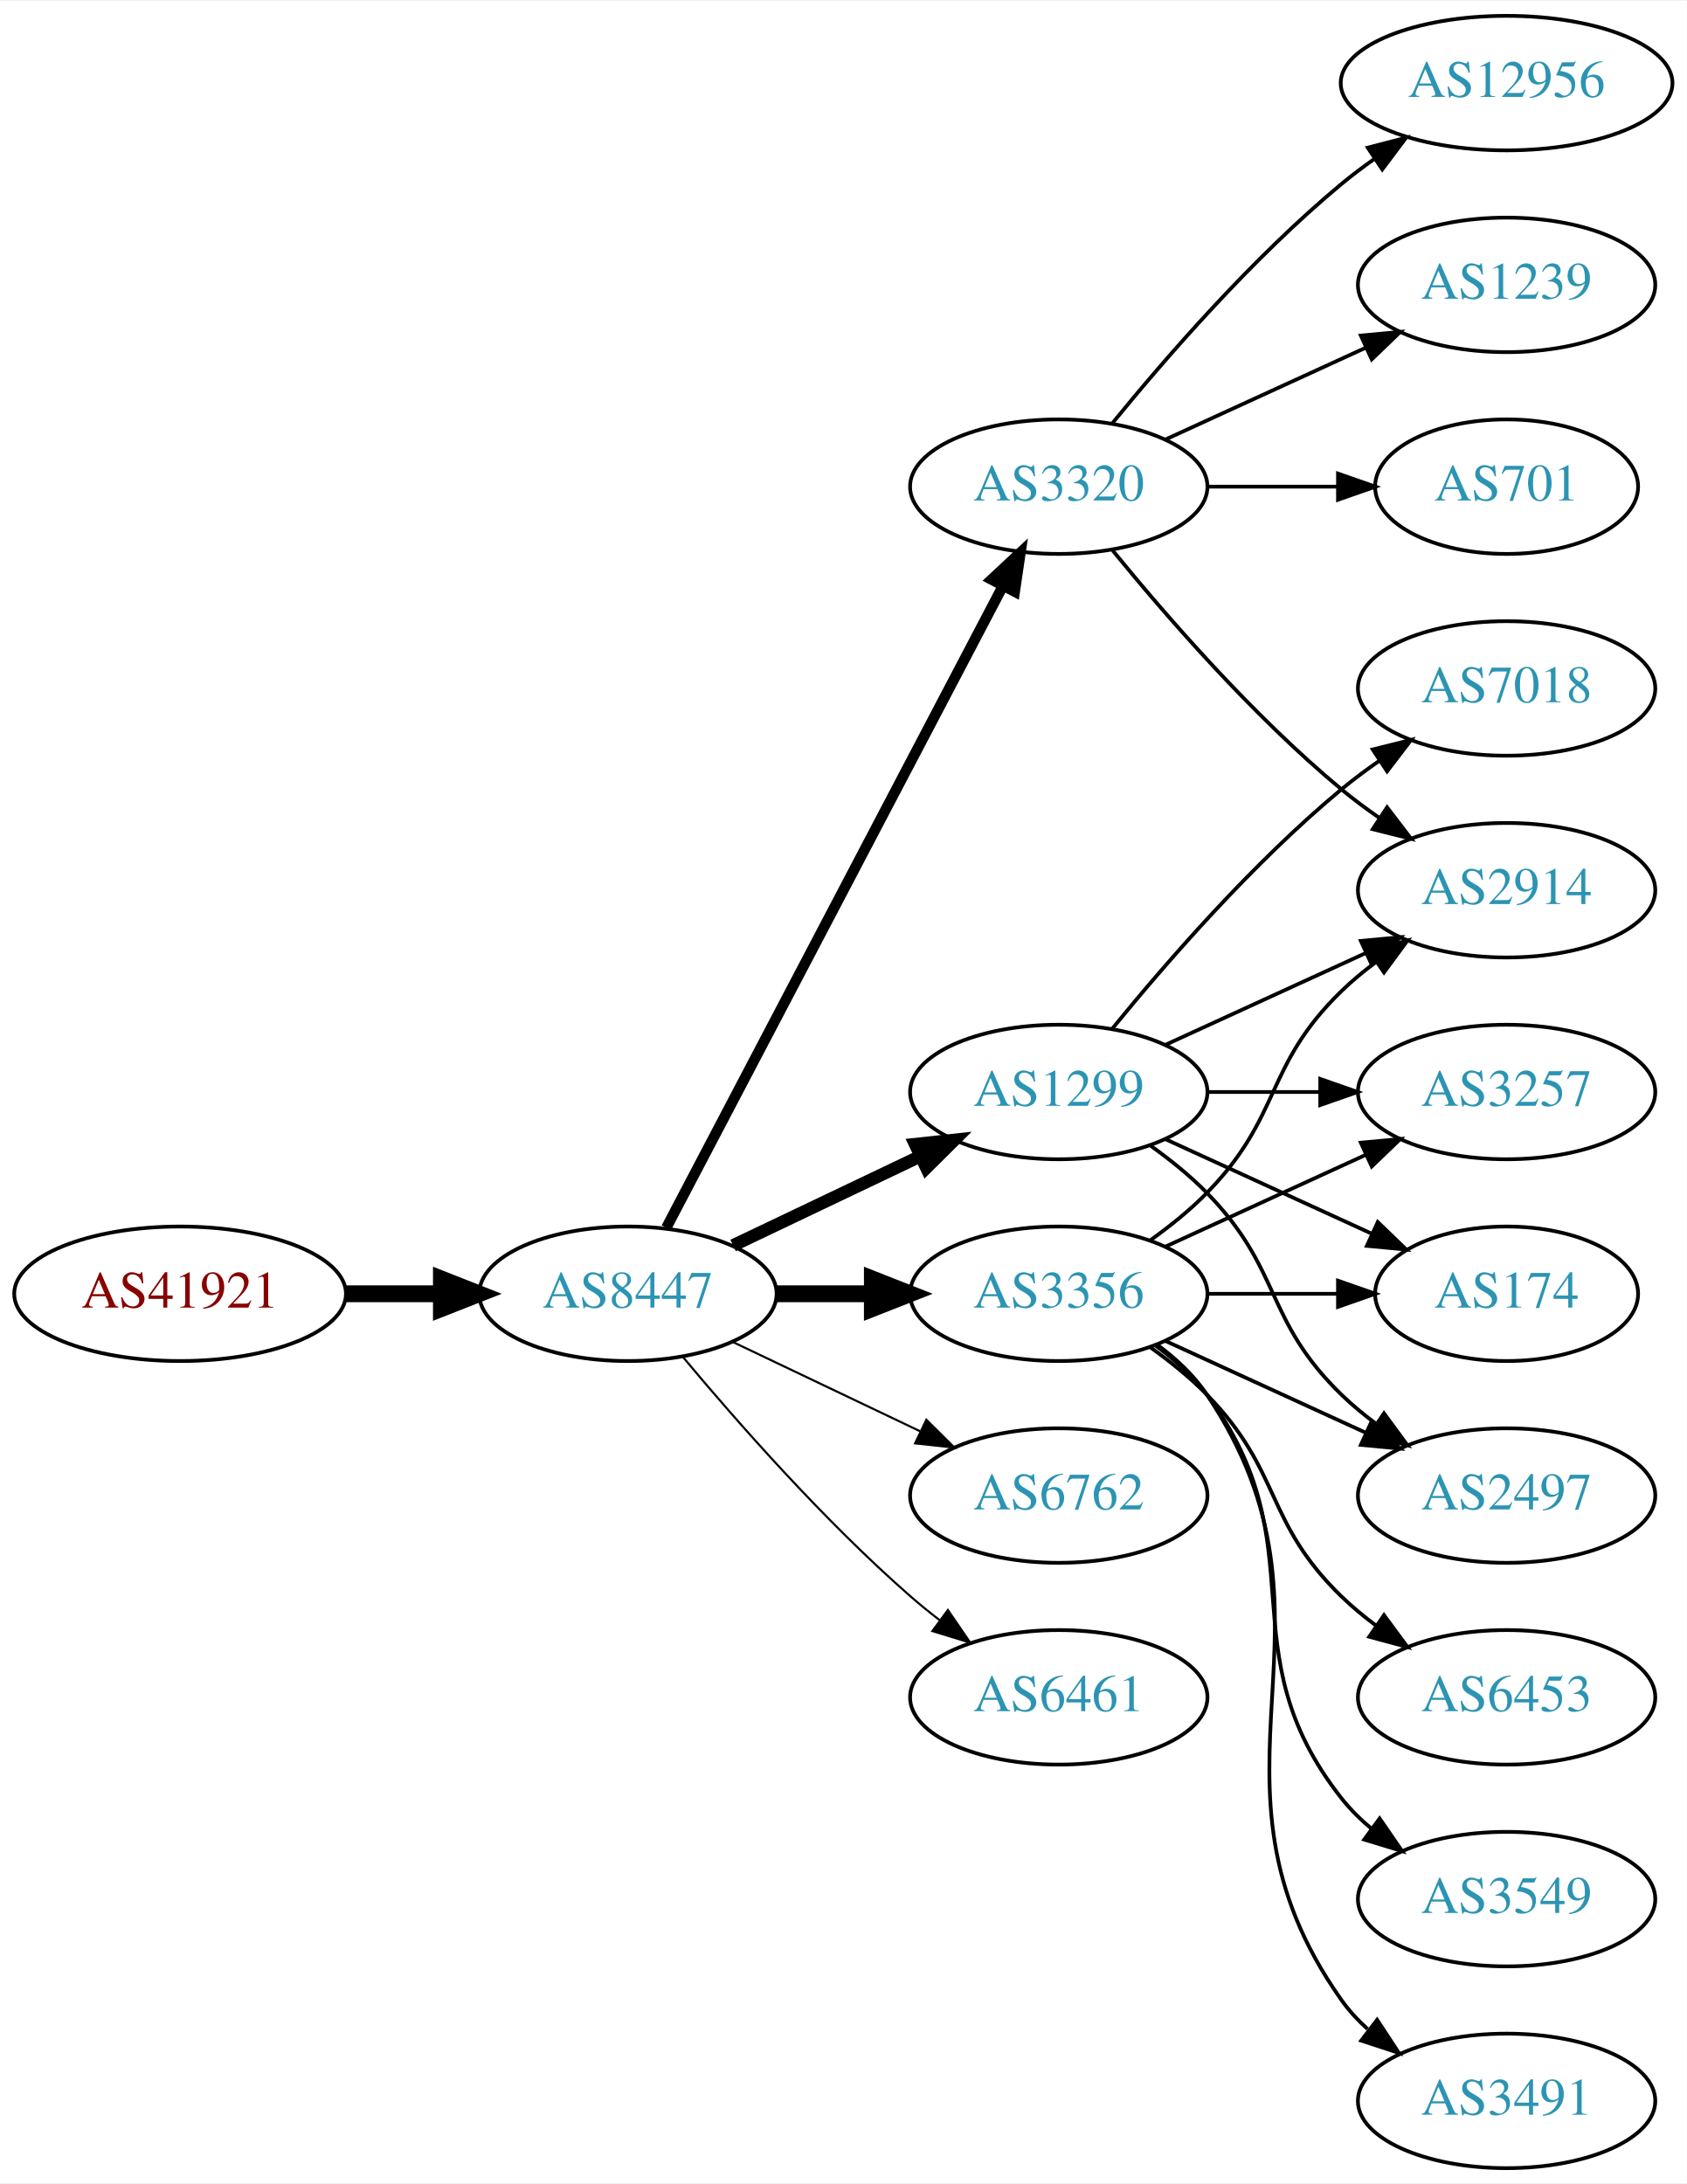
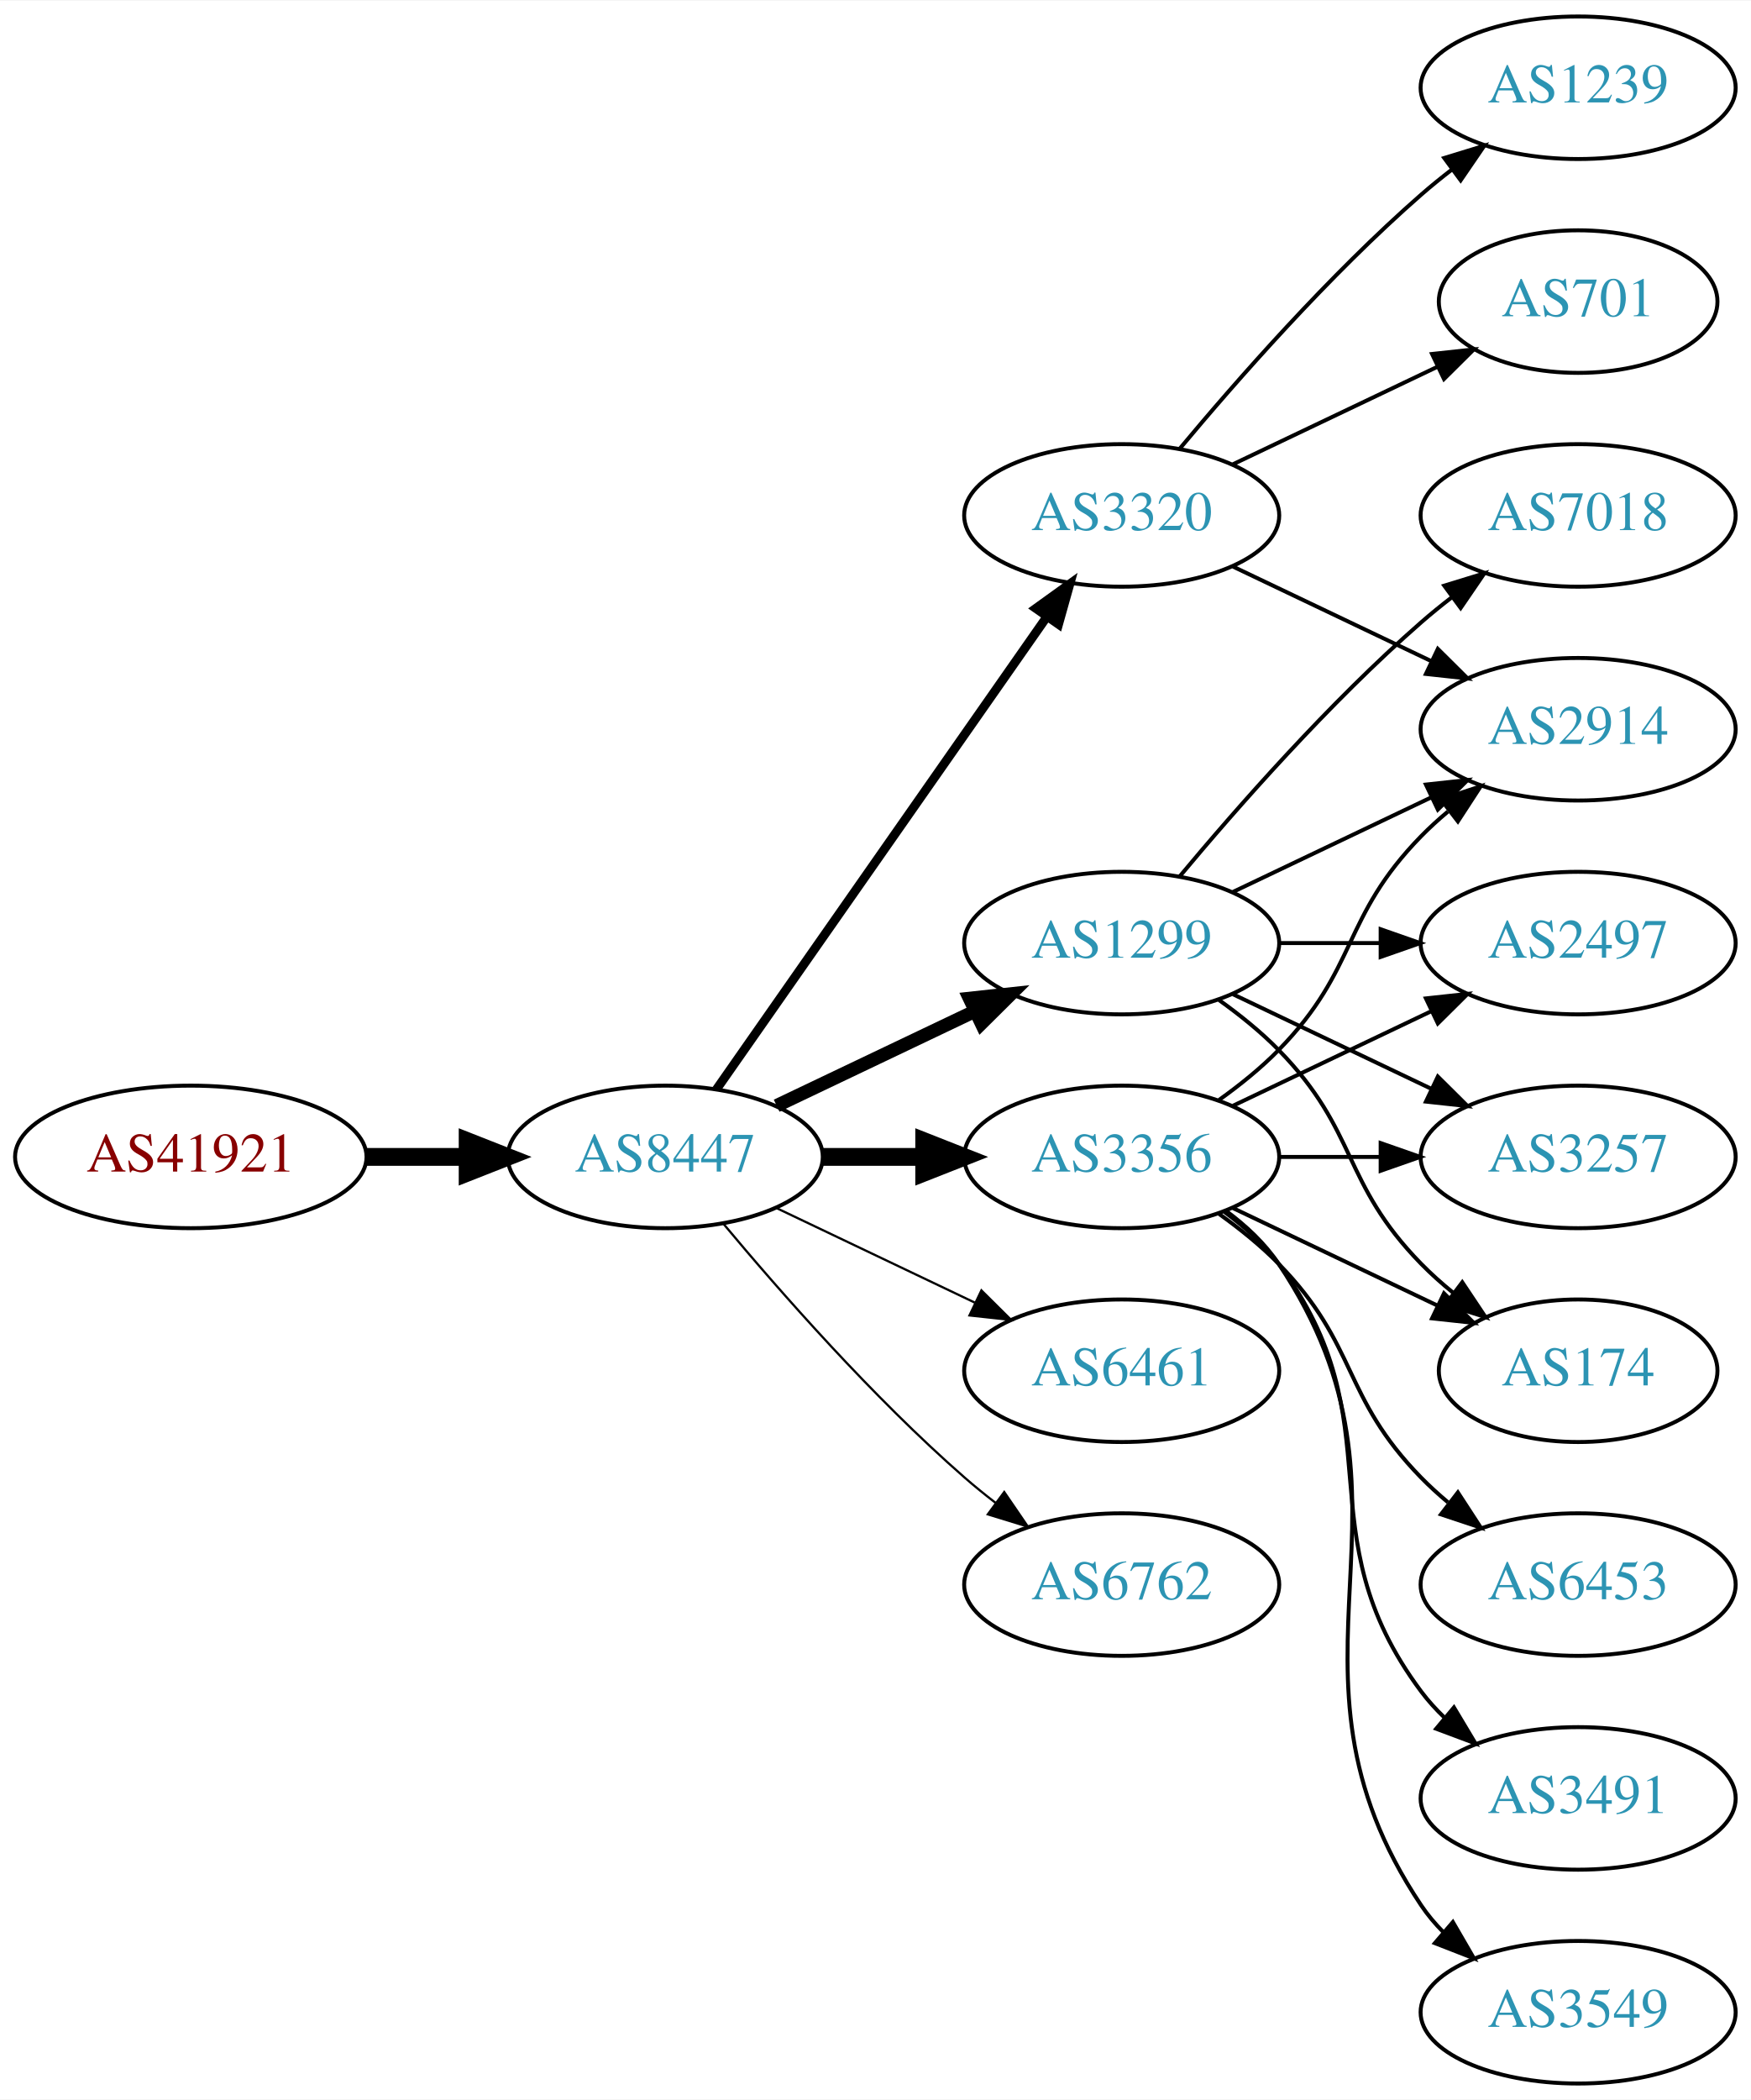
- <svg xmlns="http://www.w3.org/2000/svg" xmlns:xlink="http://www.w3.org/1999/xlink" width="451pt" height="584pt" viewBox="0.00 0.00 451.37 584.00">
-   <g id="graph0" class="graph" transform="scale(1 1) rotate(0) translate(4 580)">
-     <polygon fill="white" stroke="none" points="-4,4 -4,-580 447.37,-580 447.37,4 -4,4" />
+ <svg xmlns="http://www.w3.org/2000/svg" xmlns:xlink="http://www.w3.org/1999/xlink" width="442pt" height="530pt" viewBox="0.00 0.00 442.27 530.00">
+   <g id="graph0" class="graph" transform="scale(1 1) rotate(0) translate(4 526)">
+     <polygon fill="white" stroke="none" points="-4,4 -4,-526 438.271,-526 438.271,4 -4,4" />
    <g id="node1" class="node">
      <g id="a_node1">
        <a xlink:href="/asn/41921" xlink:title="AS41921 ~ B&amp;R Industrial Automation GmbH [AT]">
          <ellipse fill="#ffffff" stroke="black" cx="44.196" cy="-234" rx="44.393" ry="18" />
          <text text-anchor="middle" x="44.196" y="-230.3" font-family="Times,serif" font-size="14.00" fill="#880000">AS41921</text>
        </a>
      </g>
    </g>
    <g id="node2" class="node">
      <g id="a_node2">
        <a xlink:href="/asn/8447" xlink:title="AS8447 ~ A1 Telekom Austria AG [AT]">
          <ellipse fill="#ffffff" stroke="black" cx="164.039" cy="-234" rx="39.794" ry="18" />
          <text text-anchor="middle" x="164.039" y="-230.3" font-family="Times,serif" font-size="14.00" fill="#2c94b3">AS8447</text>
        </a>
      </g>
    </g>
    <g id="edge1" class="edge">
      <path fill="none" stroke="black" stroke-width="4.5" d="M88.407,-234C96.72,-234 105.482,-234 113.965,-234" />
      <polygon fill="black" stroke="black" stroke-width="4.5" points="114.123,-237.938 124.123,-234 114.123,-230.063 114.123,-237.938" />
    </g>
    <g id="node3" class="node">
      <g id="a_node3">
+         <a xlink:href="/asn/1299" xlink:title="AS1299 ~ Telia Carrier [EU]">
+           <ellipse fill="#ffffff" stroke="black" cx="279.332" cy="-288" rx="39.794" ry="18" />
+           <text text-anchor="middle" x="279.332" y="-284.3" font-family="Times,serif" font-size="14.00" fill="#2c94b3">AS1299</text>
+         </a>
+       </g>
+     </g>
+     <g id="edge2" class="edge">
+       <path fill="none" stroke="black" stroke-width="3.375" d="M192.175,-246.934C207.169,-254.081 225.99,-263.052 242.213,-270.785" />
+       <polygon fill="black" stroke="black" stroke-width="3.375" points="240.884,-274.028 251.417,-275.171 243.895,-267.709 240.884,-274.028" />
+     </g>
+     <g id="node4" class="node">
+       <g id="a_node4">
        <a xlink:href="/asn/3356" xlink:title="AS3356 ~ Level 3 Parent, LLC [US]">
          <ellipse fill="#ffffff" stroke="black" cx="279.332" cy="-234" rx="39.794" ry="18" />
          <text text-anchor="middle" x="279.332" y="-230.3" font-family="Times,serif" font-size="14.00" fill="#2c94b3">AS3356</text>
        </a>
      </g>
    </g>
-     <g id="edge2" class="edge">
+     <g id="edge3" class="edge">
      <path fill="none" stroke="black" stroke-width="4.5" d="M203.711,-234C211.914,-234 220.678,-234 229.21,-234" />
      <polygon fill="black" stroke="black" stroke-width="4.5" points="229.449,-237.938 239.449,-234 229.449,-230.063 229.449,-237.938" />
    </g>
-     <g id="node4" class="node">
-       <g id="a_node4">
-         <a xlink:href="/asn/3320" xlink:title="AS3320 ~ DTAG [DE]">
-           <ellipse fill="#ffffff" stroke="black" cx="279.332" cy="-450" rx="39.794" ry="18" />
-           <text text-anchor="middle" x="279.332" y="-446.3" font-family="Times,serif" font-size="14.00" fill="#2c94b3">AS3320</text>
-         </a>
-       </g>
-     </g>
-     <g id="edge3" class="edge">
-       <path fill="none" stroke="black" stroke-width="2.812" d="M174.31,-251.676C194.151,-289.505 240.829,-378.499 264.316,-423.278" />
-       <polygon fill="black" stroke="black" stroke-width="2.812" points="261.347,-425.152 269.091,-432.383 267.546,-421.901 261.347,-425.152" />
-     </g>
    <g id="node5" class="node">
      <g id="a_node5">
-         <a xlink:href="/asn/6762" xlink:title="AS6762 ~ TELECOM ITALIA SPARKLE S.p.A. [IT]">
-           <ellipse fill="#ffffff" stroke="black" cx="279.332" cy="-180" rx="39.794" ry="18" />
-           <text text-anchor="middle" x="279.332" y="-176.3" font-family="Times,serif" font-size="14.00" fill="#2c94b3">AS6762</text>
+         <a xlink:href="/asn/3320" xlink:title="AS3320 ~ DTAG [DE]">
+           <ellipse fill="#ffffff" stroke="black" cx="279.332" cy="-396" rx="39.794" ry="18" />
+           <text text-anchor="middle" x="279.332" y="-392.3" font-family="Times,serif" font-size="14.00" fill="#2c94b3">AS3320</text>
        </a>
      </g>
    </g>
    <g id="edge4" class="edge">
-       <path fill="none" stroke="black" stroke-width="0.562" d="M192.175,-221.066C207.169,-213.919 225.99,-204.948 242.213,-197.215" />
-       <polygon fill="black" stroke="black" stroke-width="0.562" points="243.895,-200.291 251.417,-192.829 240.884,-193.972 243.895,-200.291" />
+       <path fill="none" stroke="black" stroke-width="2.25" d="M176.949,-251.031C196.871,-279.517 237.06,-336.985 260.41,-370.374" />
+       <polygon fill="black" stroke="black" stroke-width="2.25" points="257.641,-372.521 266.24,-378.71 263.377,-368.509 257.641,-372.521" />
    </g>
    <g id="node6" class="node">
      <g id="a_node6">
        <a xlink:href="/asn/6461" xlink:title="AS6461 ~ Zayo Bandwidth [US]">
+           <ellipse fill="#ffffff" stroke="black" cx="279.332" cy="-180" rx="39.794" ry="18" />
+           <text text-anchor="middle" x="279.332" y="-176.3" font-family="Times,serif" font-size="14.00" fill="#2c94b3">AS6461</text>
+         </a>
+       </g>
+     </g>
+     <g id="edge5" class="edge">
+       <path fill="none" stroke="black" stroke-width="0.562" d="M192.175,-221.066C207.169,-213.919 225.99,-204.948 242.213,-197.215" />
+       <polygon fill="black" stroke="black" stroke-width="0.562" points="243.895,-200.291 251.417,-192.829 240.884,-193.972 243.895,-200.291" />
+     </g>
+     <g id="node7" class="node">
+       <g id="a_node7">
+         <a xlink:href="/asn/6762" xlink:title="AS6762 ~ TELECOM ITALIA SPARKLE S.p.A. [IT]">
          <ellipse fill="#ffffff" stroke="black" cx="279.332" cy="-126" rx="39.794" ry="18" />
-           <text text-anchor="middle" x="279.332" y="-122.3" font-family="Times,serif" font-size="14.00" fill="#2c94b3">AS6461</text>
-         </a>
-       </g>
-     </g>
-     <g id="edge5" class="edge">
+           <text text-anchor="middle" x="279.332" y="-122.3" font-family="Times,serif" font-size="14.00" fill="#2c94b3">AS6762</text>
+         </a>
+       </g>
+     </g>
+     <g id="edge6" class="edge">
      <path fill="none" stroke="black" stroke-width="0.562" d="M178.669,-217.183C192.951,-200.071 216.498,-173.255 239.685,-153 242.151,-150.846 244.789,-148.706 247.487,-146.628" />
      <polygon fill="black" stroke="black" stroke-width="0.562" points="249.66,-149.375 255.641,-140.63 245.512,-143.736 249.66,-149.375" />
    </g>
-     <g id="node7" class="node">
-       <g id="a_node7">
-         <a xlink:href="/asn/1299" xlink:title="AS1299 ~ Telia Carrier [EU]">
-           <ellipse fill="#ffffff" stroke="black" cx="279.332" cy="-288" rx="39.794" ry="18" />
-           <text text-anchor="middle" x="279.332" y="-284.3" font-family="Times,serif" font-size="14.00" fill="#2c94b3">AS1299</text>
-         </a>
-       </g>
-     </g>
-     <g id="edge6" class="edge">
-       <path fill="none" stroke="black" stroke-width="3.375" d="M192.175,-246.934C207.169,-254.081 225.99,-263.052 242.213,-270.785" />
-       <polygon fill="black" stroke="black" stroke-width="3.375" points="240.884,-274.028 251.417,-275.171 243.895,-267.709 240.884,-274.028" />
-     </g>
    <g id="node8" class="node">
      <g id="a_node8">
-         <a xlink:href="/asn/3257" xlink:title="AS3257 ~ GTT [DE]">
-           <ellipse fill="#ffffff" stroke="black" cx="399.174" cy="-288" rx="39.794" ry="18" />
-           <text text-anchor="middle" x="399.174" y="-284.3" font-family="Times,serif" font-size="14.00" fill="#2c94b3">AS3257</text>
-         </a>
-       </g>
-     </g>
-     <g id="edge16" class="edge">
-       <path fill="none" stroke="black" d="M307.96,-246.661C323.917,-253.973 344.188,-263.261 361.471,-271.181" />
-       <polygon fill="black" stroke="black" points="360.169,-274.435 370.718,-275.419 363.085,-268.071 360.169,-274.435" />
+         <a xlink:href="/asn/7018" xlink:title="AS7018 ~ AT&amp;T Services, Inc. [US]">
+           <ellipse fill="#ffffff" stroke="black" cx="394.625" cy="-396" rx="39.794" ry="18" />
+           <text text-anchor="middle" x="394.625" y="-392.3" font-family="Times,serif" font-size="14.00" fill="#2c94b3">AS7018</text>
+         </a>
+       </g>
+     </g>
+     <g id="edge7" class="edge">
+       <path fill="none" stroke="black" d="M293.962,-304.817C308.244,-321.929 331.791,-348.745 354.978,-369 357.444,-371.154 360.082,-373.294 362.78,-375.372" />
+       <polygon fill="black" stroke="black" points="360.805,-378.264 370.934,-381.37 364.953,-372.625 360.805,-378.264" />
    </g>
    <g id="node9" class="node">
      <g id="a_node9">
-         <a xlink:href="/asn/2914" xlink:title="AS2914 ~ NTT America, Inc. [US]">
-           <ellipse fill="#ffffff" stroke="black" cx="399.174" cy="-342" rx="39.794" ry="18" />
-           <text text-anchor="middle" x="399.174" y="-338.3" font-family="Times,serif" font-size="14.00" fill="#2c94b3">AS2914</text>
-         </a>
-       </g>
-     </g>
-     <g id="edge18" class="edge">
-       <path fill="none" stroke="black" d="M303.926,-248.389C309.182,-252.148 314.513,-256.437 318.978,-261 339.151,-281.617 334.285,-294.906 354.978,-315 357.823,-317.763 360.997,-320.386 364.297,-322.834" />
-       <polygon fill="black" stroke="black" points="362.414,-325.786 372.645,-328.538 366.363,-320.006 362.414,-325.786" />
+         <a xlink:href="/asn/3257" xlink:title="AS3257 ~ GTT [DE]">
+           <ellipse fill="#ffffff" stroke="black" cx="394.625" cy="-234" rx="39.794" ry="18" />
+           <text text-anchor="middle" x="394.625" y="-230.3" font-family="Times,serif" font-size="14.00" fill="#2c94b3">AS3257</text>
+         </a>
+       </g>
+     </g>
+     <g id="edge8" class="edge">
+       <path fill="none" stroke="black" d="M307.468,-275.066C322.462,-267.919 341.283,-258.948 357.506,-251.215" />
+       <polygon fill="black" stroke="black" points="359.188,-254.291 366.71,-246.829 356.177,-247.972 359.188,-254.291" />
    </g>
    <g id="node10" class="node">
      <g id="a_node10">
+         <a xlink:href="/asn/2914" xlink:title="AS2914 ~ NTT America, Inc. [US]">
+           <ellipse fill="#ffffff" stroke="black" cx="394.625" cy="-342" rx="39.794" ry="18" />
+           <text text-anchor="middle" x="394.625" y="-338.3" font-family="Times,serif" font-size="14.00" fill="#2c94b3">AS2914</text>
+         </a>
+       </g>
+     </g>
+     <g id="edge9" class="edge">
+       <path fill="none" stroke="black" d="M307.468,-300.934C322.462,-308.081 341.283,-317.052 357.506,-324.785" />
+       <polygon fill="black" stroke="black" points="356.177,-328.028 366.71,-329.171 359.188,-321.709 356.177,-328.028" />
+     </g>
+     <g id="node11" class="node">
+       <g id="a_node11">
        <a xlink:href="/asn/174" xlink:title="AS174 ~ Cogent Communications [US]">
-           <ellipse fill="#ffffff" stroke="black" cx="399.174" cy="-234" rx="35.194" ry="18" />
-           <text text-anchor="middle" x="399.174" y="-230.3" font-family="Times,serif" font-size="14.00" fill="#2c94b3">AS174</text>
-         </a>
-       </g>
-     </g>
-     <g id="edge15" class="edge">
-       <path fill="none" stroke="black" d="M319.244,-234C330.331,-234 342.491,-234 353.873,-234" />
-       <polygon fill="black" stroke="black" points="354.055,-237.5 364.055,-234 354.055,-230.5 354.055,-237.5" />
+           <ellipse fill="#ffffff" stroke="black" cx="394.625" cy="-180" rx="35.194" ry="18" />
+           <text text-anchor="middle" x="394.625" y="-176.3" font-family="Times,serif" font-size="14.00" fill="#2c94b3">AS174</text>
+         </a>
+       </g>
+     </g>
+     <g id="edge10" class="edge">
+       <path fill="none" stroke="black" d="M303.926,-273.611C309.182,-269.852 314.513,-265.563 318.978,-261 339.151,-240.383 334.806,-227.617 354.978,-207 357.457,-204.466 360.204,-202.017 363.056,-199.696" />
+       <polygon fill="black" stroke="black" points="365.359,-202.343 371.242,-193.532 361.148,-196.752 365.359,-202.343" />
    </g>
    <g id="node12" class="node">
      <g id="a_node12">
        <a xlink:href="/asn/2497" xlink:title="AS2497 ~ Internet Initiative Japan Inc. [JP]">
-           <ellipse fill="#ffffff" stroke="black" cx="399.174" cy="-180" rx="39.794" ry="18" />
-           <text text-anchor="middle" x="399.174" y="-176.3" font-family="Times,serif" font-size="14.00" fill="#2c94b3">AS2497</text>
+           <ellipse fill="#ffffff" stroke="black" cx="394.625" cy="-288" rx="39.794" ry="18" />
+           <text text-anchor="middle" x="394.625" y="-284.3" font-family="Times,serif" font-size="14.00" fill="#2c94b3">AS2497</text>
+         </a>
+       </g>
+     </g>
+     <g id="edge11" class="edge">
+       <path fill="none" stroke="black" d="M319.004,-288C327.207,-288 335.971,-288 344.503,-288" />
+       <polygon fill="black" stroke="black" points="344.742,-291.5 354.742,-288 344.742,-284.5 344.742,-291.5" />
+     </g>
+     <g id="edge16" class="edge">
+       <path fill="none" stroke="black" d="M319.004,-234C327.207,-234 335.971,-234 344.503,-234" />
+       <polygon fill="black" stroke="black" points="344.742,-237.5 354.742,-234 344.742,-230.5 344.742,-237.5" />
+     </g>
+     <g id="edge19" class="edge">
+       <path fill="none" stroke="black" d="M303.926,-248.389C309.182,-252.148 314.513,-256.437 318.978,-261 339.151,-281.617 334.806,-294.383 354.978,-315 357.071,-317.139 359.354,-319.218 361.731,-321.21" />
+       <polygon fill="black" stroke="black" points="359.974,-324.275 370.031,-327.611 364.249,-318.732 359.974,-324.275" />
+     </g>
+     <g id="edge21" class="edge">
+       <path fill="none" stroke="black" d="M307.468,-221.066C322.9,-213.71 342.385,-204.423 358.92,-196.541" />
+       <polygon fill="black" stroke="black" points="360.741,-199.551 368.262,-192.089 357.729,-193.232 360.741,-199.551" />
+     </g>
+     <g id="edge18" class="edge">
+       <path fill="none" stroke="black" d="M307.468,-246.934C322.462,-254.081 341.283,-263.052 357.506,-270.785" />
+       <polygon fill="black" stroke="black" points="356.177,-274.028 366.71,-275.171 359.188,-267.709 356.177,-274.028" />
+     </g>
+     <g id="node15" class="node">
+       <g id="a_node15">
+         <a xlink:href="/asn/6453" xlink:title="AS6453 ~ TATA COMMUNICATIONS (AMERICA) INC [US]">
+           <ellipse fill="#ffffff" stroke="black" cx="394.625" cy="-126" rx="39.794" ry="18" />
+           <text text-anchor="middle" x="394.625" y="-122.3" font-family="Times,serif" font-size="14.00" fill="#2c94b3">AS6453</text>
+         </a>
+       </g>
+     </g>
+     <g id="edge15" class="edge">
+       <path fill="none" stroke="black" d="M303.926,-219.611C309.182,-215.852 314.513,-211.563 318.978,-207 339.151,-186.383 334.806,-173.617 354.978,-153 357.071,-150.861 359.354,-148.782 361.731,-146.79" />
+       <polygon fill="black" stroke="black" points="364.249,-149.268 370.031,-140.389 359.974,-143.725 364.249,-149.268" />
+     </g>
+     <g id="node16" class="node">
+       <g id="a_node16">
+         <a xlink:href="/asn/3491" xlink:title="AS3491 ~ PCCW Global, Inc. [US]">
+           <ellipse fill="#ffffff" stroke="black" cx="394.625" cy="-72" rx="39.794" ry="18" />
+           <text text-anchor="middle" x="394.625" y="-68.3" font-family="Times,serif" font-size="14.00" fill="#2c94b3">AS3491</text>
        </a>
      </g>
    </g>
    <g id="edge17" class="edge">
-       <path fill="none" stroke="black" d="M307.96,-221.339C323.917,-214.027 344.188,-204.739 361.471,-196.819" />
-       <polygon fill="black" stroke="black" points="363.085,-199.929 370.718,-192.581 360.169,-193.565 363.085,-199.929" />
+       <path fill="none" stroke="black" d="M305.262,-220.118C310.338,-216.389 315.256,-211.984 318.978,-207 349.249,-166.458 324.707,-139.542 354.978,-99 356.723,-96.664 358.73,-94.455 360.893,-92.383" />
+       <polygon fill="black" stroke="black" points="363.253,-94.973 368.694,-85.882 358.771,-89.595 363.253,-94.973" />
+     </g>
+     <g id="node17" class="node">
+       <g id="a_node17">
+         <a xlink:href="/asn/3549" xlink:title="AS3549 ~ Level 3 Parent, LLC [US]">
+           <ellipse fill="#ffffff" stroke="black" cx="394.625" cy="-18" rx="39.794" ry="18" />
+           <text text-anchor="middle" x="394.625" y="-14.3" font-family="Times,serif" font-size="14.00" fill="#2c94b3">AS3549</text>
+         </a>
+       </g>
+     </g>
+     <g id="edge20" class="edge">
+       <path fill="none" stroke="black" d="M305.651,-220.393C310.707,-216.649 315.518,-212.169 318.978,-207 360.003,-145.706 313.954,-106.294 354.978,-45 356.6,-42.577 358.519,-40.305 360.621,-38.19" />
+       <polygon fill="black" stroke="black" points="362.988,-40.771 368.306,-31.607 358.434,-35.454 362.988,-40.771" />
+     </g>
+     <g id="edge14" class="edge">
+       <path fill="none" stroke="black" d="M307.468,-383.066C322.462,-375.919 341.283,-366.948 357.506,-359.215" />
+       <polygon fill="black" stroke="black" points="359.188,-362.291 366.71,-354.829 356.177,-355.972 359.188,-362.291" />
    </g>
    <g id="node13" class="node">
      <g id="a_node13">
-         <a xlink:href="/asn/6453" xlink:title="AS6453 ~ TATA COMMUNICATIONS (AMERICA) INC [US]">
-           <ellipse fill="#ffffff" stroke="black" cx="399.174" cy="-126" rx="39.794" ry="18" />
-           <text text-anchor="middle" x="399.174" y="-122.3" font-family="Times,serif" font-size="14.00" fill="#2c94b3">AS6453</text>
+         <a xlink:href="/asn/1239" xlink:title="AS1239 ~ Sprint [US]">
+           <ellipse fill="#ffffff" stroke="black" cx="394.625" cy="-504" rx="39.794" ry="18" />
+           <text text-anchor="middle" x="394.625" y="-500.3" font-family="Times,serif" font-size="14.00" fill="#2c94b3">AS1239</text>
        </a>
      </g>
    </g>
    <g id="edge12" class="edge">
-       <path fill="none" stroke="black" d="M303.926,-219.611C309.182,-215.852 314.513,-211.563 318.978,-207 339.151,-186.383 334.285,-173.094 354.978,-153 357.823,-150.237 360.997,-147.614 364.297,-145.166" />
-       <polygon fill="black" stroke="black" points="366.363,-147.994 372.645,-139.462 362.414,-142.214 366.363,-147.994" />
+       <path fill="none" stroke="black" d="M293.962,-412.817C308.244,-429.929 331.791,-456.745 354.978,-477 357.444,-479.154 360.082,-481.294 362.78,-483.372" />
+       <polygon fill="black" stroke="black" points="360.805,-486.264 370.934,-489.37 364.953,-480.625 360.805,-486.264" />
    </g>
    <g id="node14" class="node">
      <g id="a_node14">
-         <a xlink:href="/asn/3549" xlink:title="AS3549 ~ Level 3 Parent, LLC [US]">
-           <ellipse fill="#ffffff" stroke="black" cx="399.174" cy="-72" rx="39.794" ry="18" />
-           <text text-anchor="middle" x="399.174" y="-68.3" font-family="Times,serif" font-size="14.00" fill="#2c94b3">AS3549</text>
+         <a xlink:href="/asn/701" xlink:title="AS701 ~ UUNET [US]">
+           <ellipse fill="#ffffff" stroke="black" cx="394.625" cy="-450" rx="35.194" ry="18" />
+           <text text-anchor="middle" x="394.625" y="-446.3" font-family="Times,serif" font-size="14.00" fill="#2c94b3">AS701</text>
        </a>
      </g>
    </g>
    <g id="edge13" class="edge">
-       <path fill="none" stroke="black" d="M305.262,-220.118C310.338,-216.389 315.256,-211.984 318.978,-207 349.249,-166.458 323.679,-138.754 354.978,-99 357.303,-96.047 360.047,-93.33 363.006,-90.853" />
-       <polygon fill="black" stroke="black" points="365.199,-93.585 371.203,-84.855 361.065,-87.936 365.199,-93.585" />
-     </g>
-     <g id="node15" class="node">
-       <g id="a_node15">
-         <a xlink:href="/asn/3491" xlink:title="AS3491 ~ PCCW Global, Inc. [US]">
-           <ellipse fill="#ffffff" stroke="black" cx="399.174" cy="-18" rx="39.794" ry="18" />
-           <text text-anchor="middle" x="399.174" y="-14.3" font-family="Times,serif" font-size="14.00" fill="#2c94b3">AS3491</text>
-         </a>
-       </g>
-     </g>
-     <g id="edge14" class="edge">
-       <path fill="none" stroke="black" d="M305.651,-220.393C310.707,-216.649 315.518,-212.169 318.978,-207 360.003,-145.706 312.399,-105.225 354.978,-45 356.969,-42.184 359.356,-39.599 361.972,-37.24" />
-       <polygon fill="black" stroke="black" points="364.525,-39.694 370.34,-30.838 360.271,-34.135 364.525,-39.694" />
-     </g>
-     <g id="edge20" class="edge">
-       <path fill="none" stroke="black" d="M293.751,-432.935C307.865,-415.625 331.28,-388.655 354.978,-369 358.194,-366.332 361.695,-363.73 365.265,-361.259" />
-       <polygon fill="black" stroke="black" points="367.189,-364.183 373.622,-355.764 363.343,-358.334 367.189,-364.183" />
-     </g>
-     <g id="node16" class="node">
-       <g id="a_node16">
-         <a xlink:href="/asn/12956" xlink:title="AS12956 ~ TELXIUS [ES]">
-           <ellipse fill="#ffffff" stroke="black" cx="399.174" cy="-558" rx="44.393" ry="18" />
-           <text text-anchor="middle" x="399.174" y="-554.3" font-family="Times,serif" font-size="14.00" fill="#2c94b3">AS12956</text>
-         </a>
-       </g>
-     </g>
-     <g id="edge19" class="edge">
-       <path fill="none" stroke="black" d="M293.751,-467.065C307.865,-484.375 331.28,-511.345 354.978,-531 357.716,-533.271 360.659,-535.494 363.677,-537.63" />
-       <polygon fill="black" stroke="black" points="362.009,-540.725 372.266,-543.379 365.903,-534.908 362.009,-540.725" />
-     </g>
-     <g id="node17" class="node">
-       <g id="a_node17">
-         <a xlink:href="/asn/1239" xlink:title="AS1239 ~ Sprint [US]">
-           <ellipse fill="#ffffff" stroke="black" cx="399.174" cy="-504" rx="39.794" ry="18" />
-           <text text-anchor="middle" x="399.174" y="-500.3" font-family="Times,serif" font-size="14.00" fill="#2c94b3">AS1239</text>
-         </a>
-       </g>
-     </g>
-     <g id="edge21" class="edge">
-       <path fill="none" stroke="black" d="M307.96,-462.661C323.917,-469.973 344.188,-479.261 361.471,-487.181" />
-       <polygon fill="black" stroke="black" points="360.169,-490.435 370.718,-491.419 363.085,-484.071 360.169,-490.435" />
-     </g>
-     <g id="node18" class="node">
-       <g id="a_node18">
-         <a xlink:href="/asn/701" xlink:title="AS701 ~ UUNET [US]">
-           <ellipse fill="#ffffff" stroke="black" cx="399.174" cy="-450" rx="35.194" ry="18" />
-           <text text-anchor="middle" x="399.174" y="-446.3" font-family="Times,serif" font-size="14.00" fill="#2c94b3">AS701</text>
-         </a>
-       </g>
-     </g>
-     <g id="edge22" class="edge">
-       <path fill="none" stroke="black" d="M319.244,-450C330.331,-450 342.491,-450 353.873,-450" />
-       <polygon fill="black" stroke="black" points="354.055,-453.5 364.055,-450 354.055,-446.5 354.055,-453.5" />
-     </g>
-     <g id="edge7" class="edge">
-       <path fill="none" stroke="black" d="M319.244,-288C328.798,-288 339.147,-288 349.11,-288" />
-       <polygon fill="black" stroke="black" points="349.302,-291.5 359.302,-288 349.302,-284.5 349.302,-291.5" />
-     </g>
-     <g id="edge8" class="edge">
-       <path fill="none" stroke="black" d="M307.96,-300.661C323.917,-307.973 344.188,-317.261 361.471,-325.181" />
-       <polygon fill="black" stroke="black" points="360.169,-328.435 370.718,-329.419 363.085,-322.071 360.169,-328.435" />
-     </g>
-     <g id="edge9" class="edge">
-       <path fill="none" stroke="black" d="M307.96,-275.339C324.377,-267.817 345.358,-258.202 362.955,-250.139" />
-       <polygon fill="black" stroke="black" points="364.7,-253.189 372.332,-245.842 361.783,-246.826 364.7,-253.189" />
-     </g>
-     <g id="node11" class="node">
-       <g id="a_node11">
-         <a xlink:href="/asn/7018" xlink:title="AS7018 ~ AT&amp;T Services, Inc. [US]">
-           <ellipse fill="#ffffff" stroke="black" cx="399.174" cy="-396" rx="39.794" ry="18" />
-           <text text-anchor="middle" x="399.174" y="-392.3" font-family="Times,serif" font-size="14.00" fill="#2c94b3">AS7018</text>
-         </a>
-       </g>
-     </g>
-     <g id="edge10" class="edge">
-       <path fill="none" stroke="black" d="M293.751,-305.065C307.865,-322.375 331.28,-349.345 354.978,-369 358.194,-371.668 361.695,-374.27 365.265,-376.741" />
-       <polygon fill="black" stroke="black" points="363.343,-379.666 373.622,-382.236 367.189,-373.817 363.343,-379.666" />
-     </g>
-     <g id="edge11" class="edge">
-       <path fill="none" stroke="black" d="M303.926,-273.611C309.182,-269.852 314.513,-265.563 318.978,-261 339.151,-240.383 334.285,-227.094 354.978,-207 357.823,-204.237 360.997,-201.614 364.297,-199.166" />
-       <polygon fill="black" stroke="black" points="366.363,-201.994 372.645,-193.462 362.414,-196.214 366.363,-201.994" />
+       <path fill="none" stroke="black" d="M307.468,-408.934C322.9,-416.29 342.385,-425.577 358.92,-433.459" />
+       <polygon fill="black" stroke="black" points="357.729,-436.768 368.262,-437.911 360.741,-430.449 357.729,-436.768" />
    </g>
  </g>
</svg>
